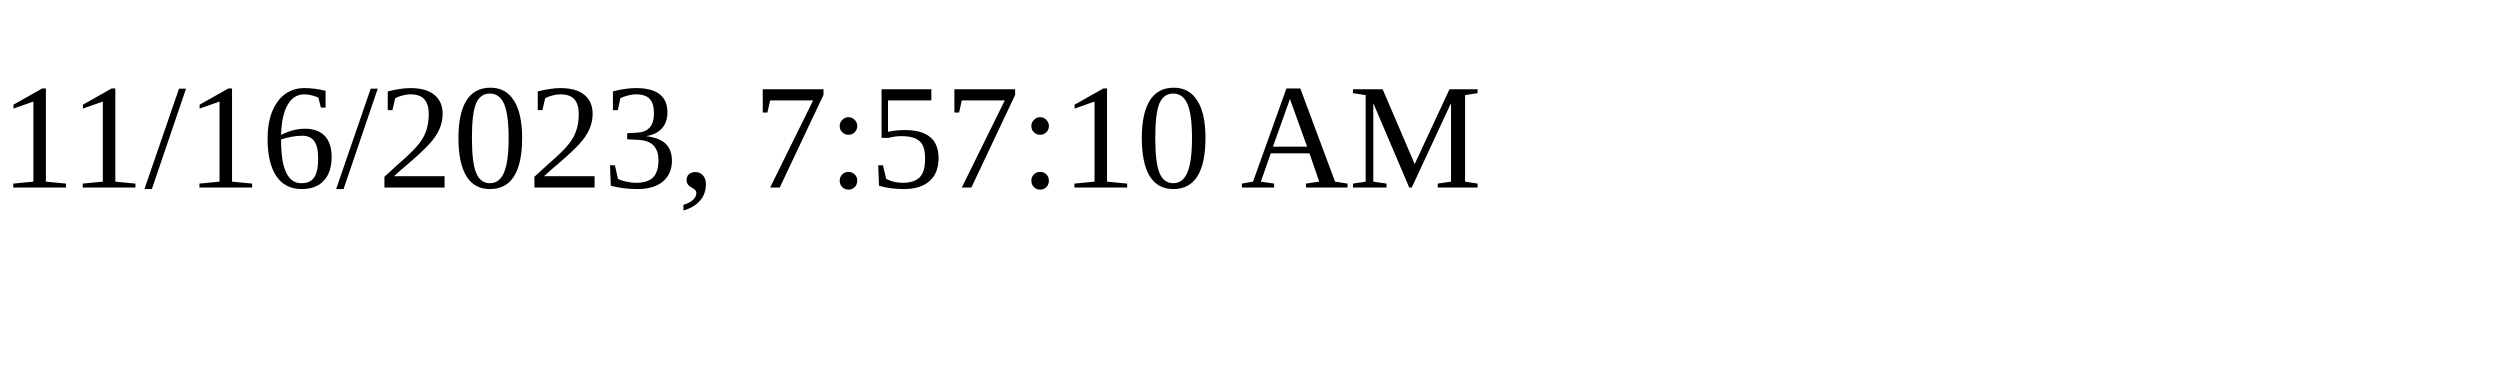
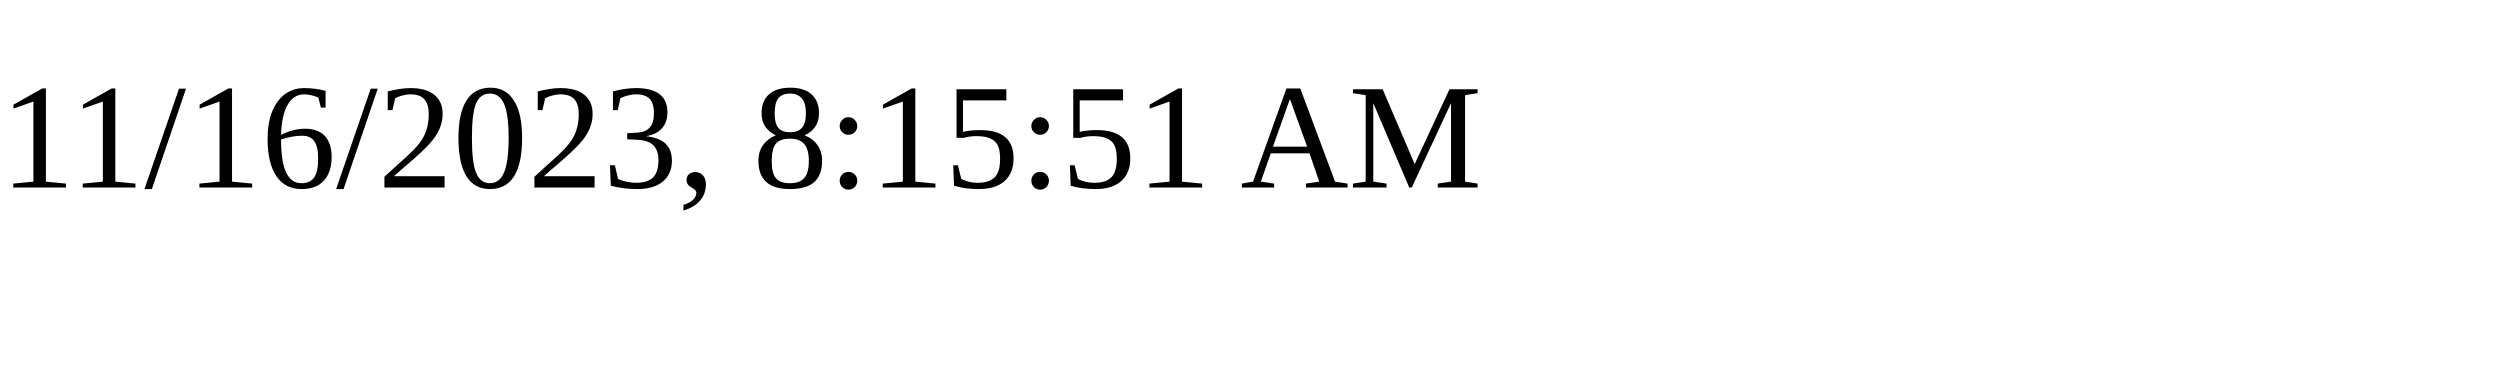
<svg xmlns="http://www.w3.org/2000/svg" height="30" width="200">
-   <text x="0" y="15">11/16/2023, 7:57:10 AM</text>
+   <text x="0" y="15">11/16/2023, 8:15:51 AM</text>
</svg>
